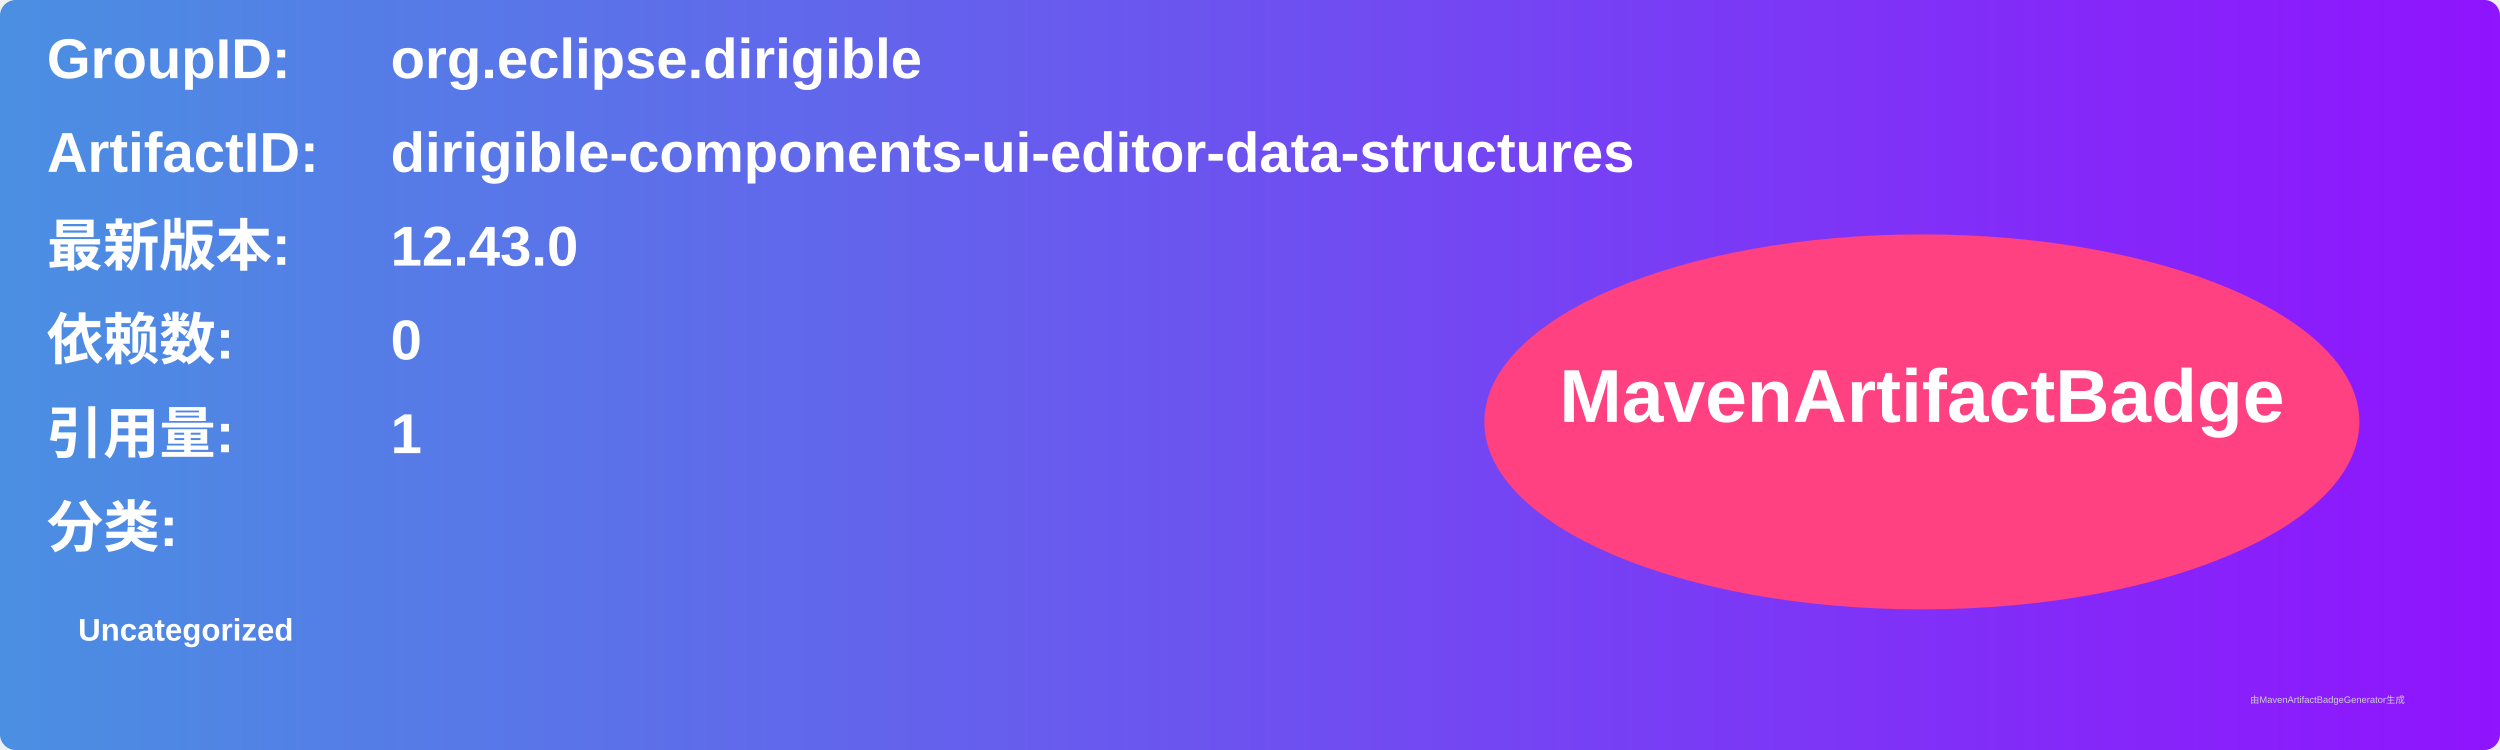
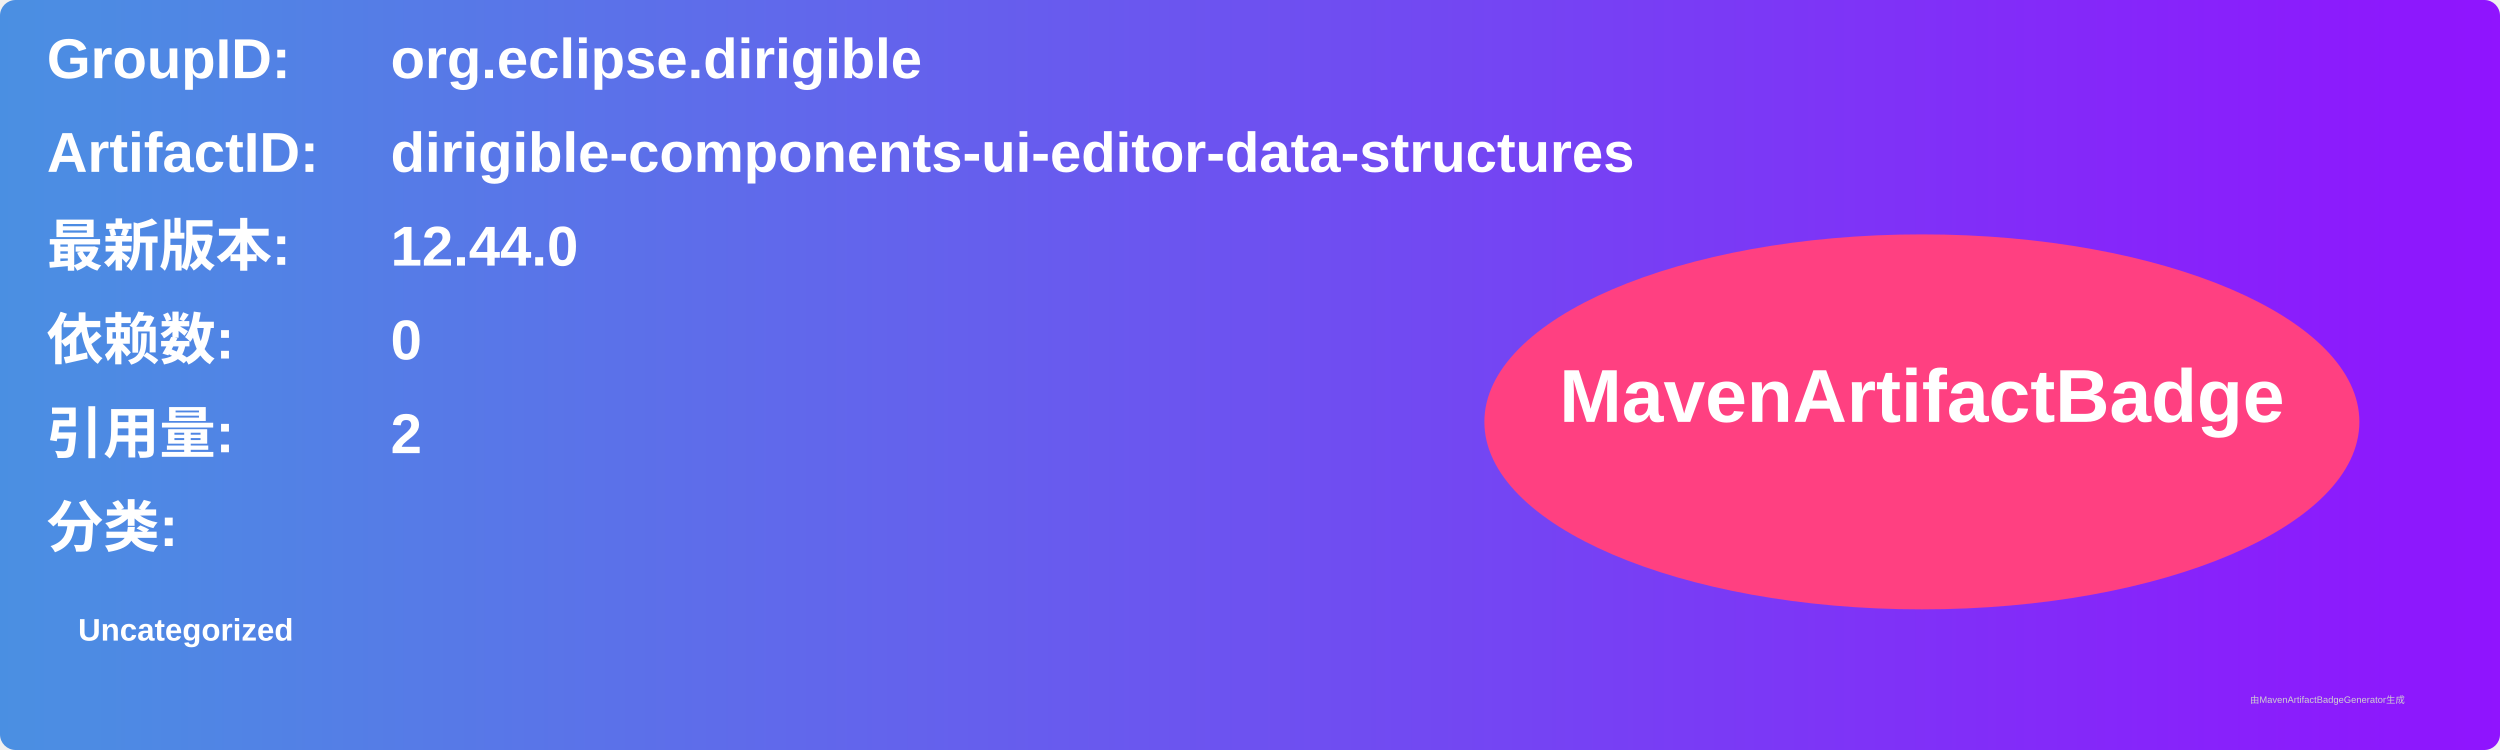
<svg xmlns="http://www.w3.org/2000/svg" width="800" height="240" viewBox="0 0 800 240">
  <linearGradient id="grad" x1="0%" y1="0%" x2="100%" y2="0%">
    <stop offset="0%" stop-color="#4a90e2" />
    <stop offset="100%" stop-color="#9013fe" />
  </linearGradient>
  <rect width="100%" height="100%" rx="5" ry="5" fill="url(#grad)" />
  <g transform="translate(15, 15)">
    <text x="0" y="10" font-family="Arial" font-size="18" fill="white" font-weight="bold" width="260">GroupID:</text>
    <text x="110" y="10" font-family="Arial" font-size="18" fill="white" font-weight="bold" width="460">org.eclipse.dirigible</text>
    <text x="0" y="40" font-family="Arial" font-size="18" fill="white" font-weight="bold" width="260">ArtifactID:</text>
    <text x="110" y="40" font-family="Arial" font-size="18" fill="white" font-weight="bold" width="460">dirigible-components-ui-editor-data-structures</text>
    <text x="0" y="70" font-family="Arial" font-size="18" fill="white" font-weight="bold">最新版本:</text>
    <text x="110" y="70" font-family="Arial" font-size="18" fill="white" font-weight="bold">
-       <tspan font-weight="bold">12.43.0</tspan>
+       <tspan font-weight="bold">12.44.0</tspan>
    </text>
    <text x="0" y="100" font-family="Arial" font-size="18" fill="white" font-weight="bold">依赖数: </text>
    <text x="110" y="100" font-family="Arial" font-size="18" fill="white">
      <tspan font-weight="bold">0</tspan>
    </text>
    <text x="0" y="130" font-family="Arial" font-size="18" fill="white" font-weight="bold">引用量: </text>
    <text x="110" y="130" font-family="Arial" font-size="18" fill="white">
-       <tspan font-weight="bold">1</tspan>
+       <tspan font-weight="bold">2</tspan>
    </text>
    <text x="0" y="160" font-family="Arial" font-size="18" fill="white" font-weight="bold">分类:</text>
    <text x="10" y="190" font-family="Arial" font-size="10" fill="white">
      <tspan font-weight="bold">Uncategorized</tspan>
    </text>
    <ellipse cx="600" cy="120" rx="140" ry="60" fill="#ff4081" />
    <text x="600" y="120" text-anchor="middle" font-family="Arial" font-size="24" fill="white" font-weight="bold">MavenArtifactBadge</text>
  </g>
  <text x="720" y="225" font-family="Arial" font-size="3" fill="#d0d0d0">由MavenArtifactBadgeGenerator生成</text>
</svg>
